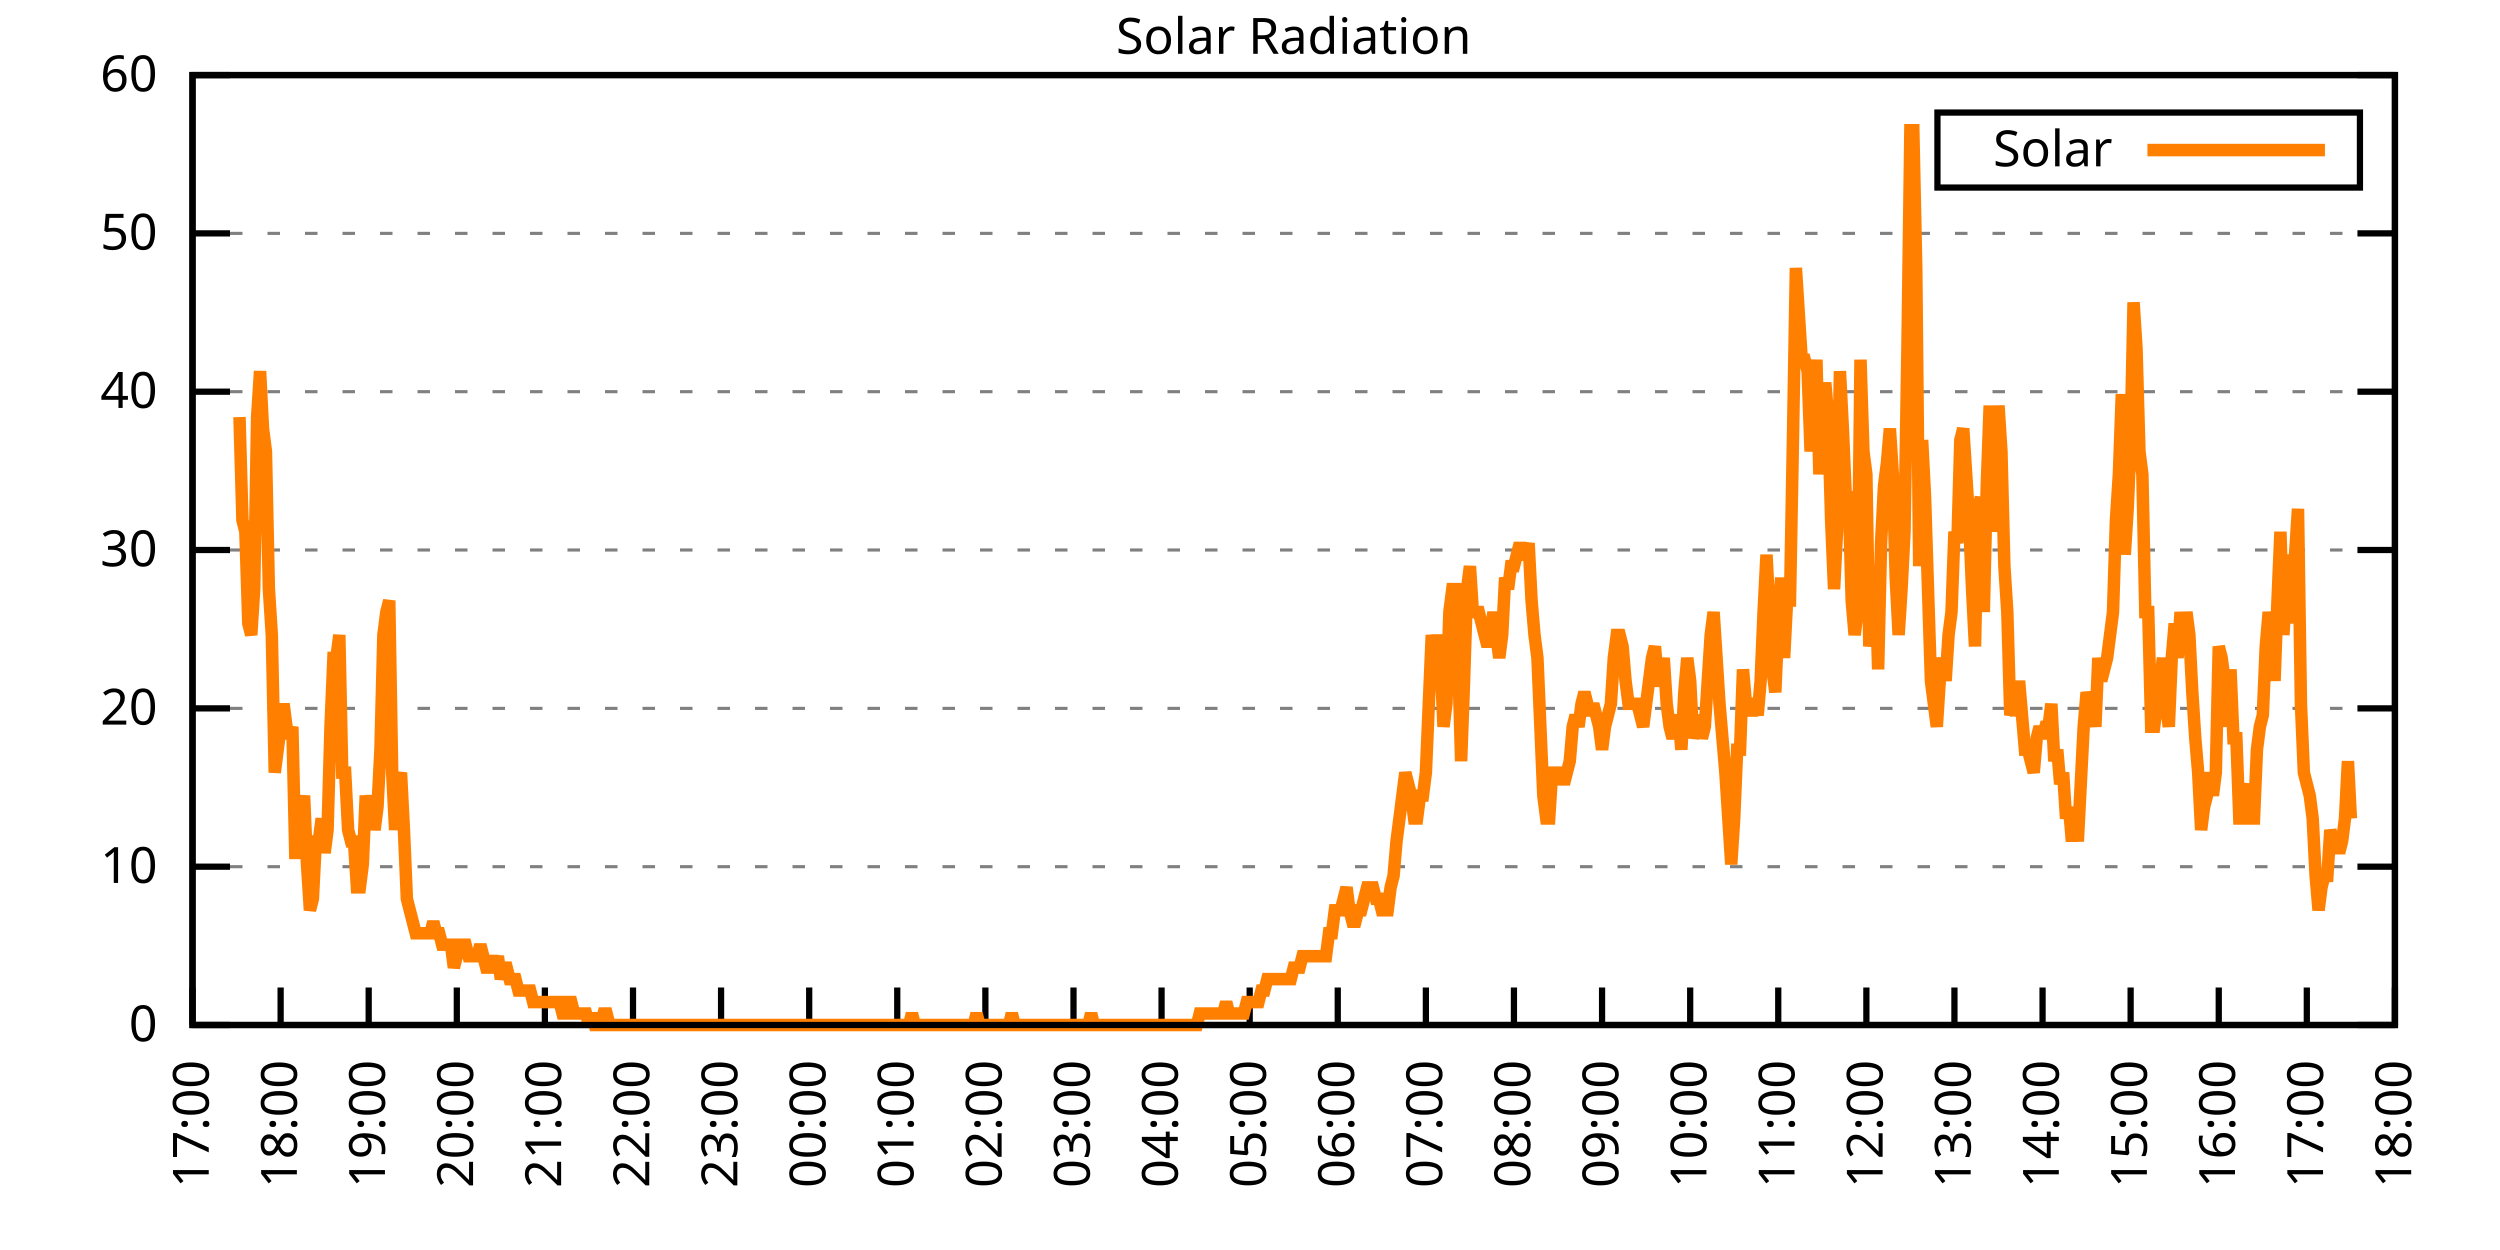
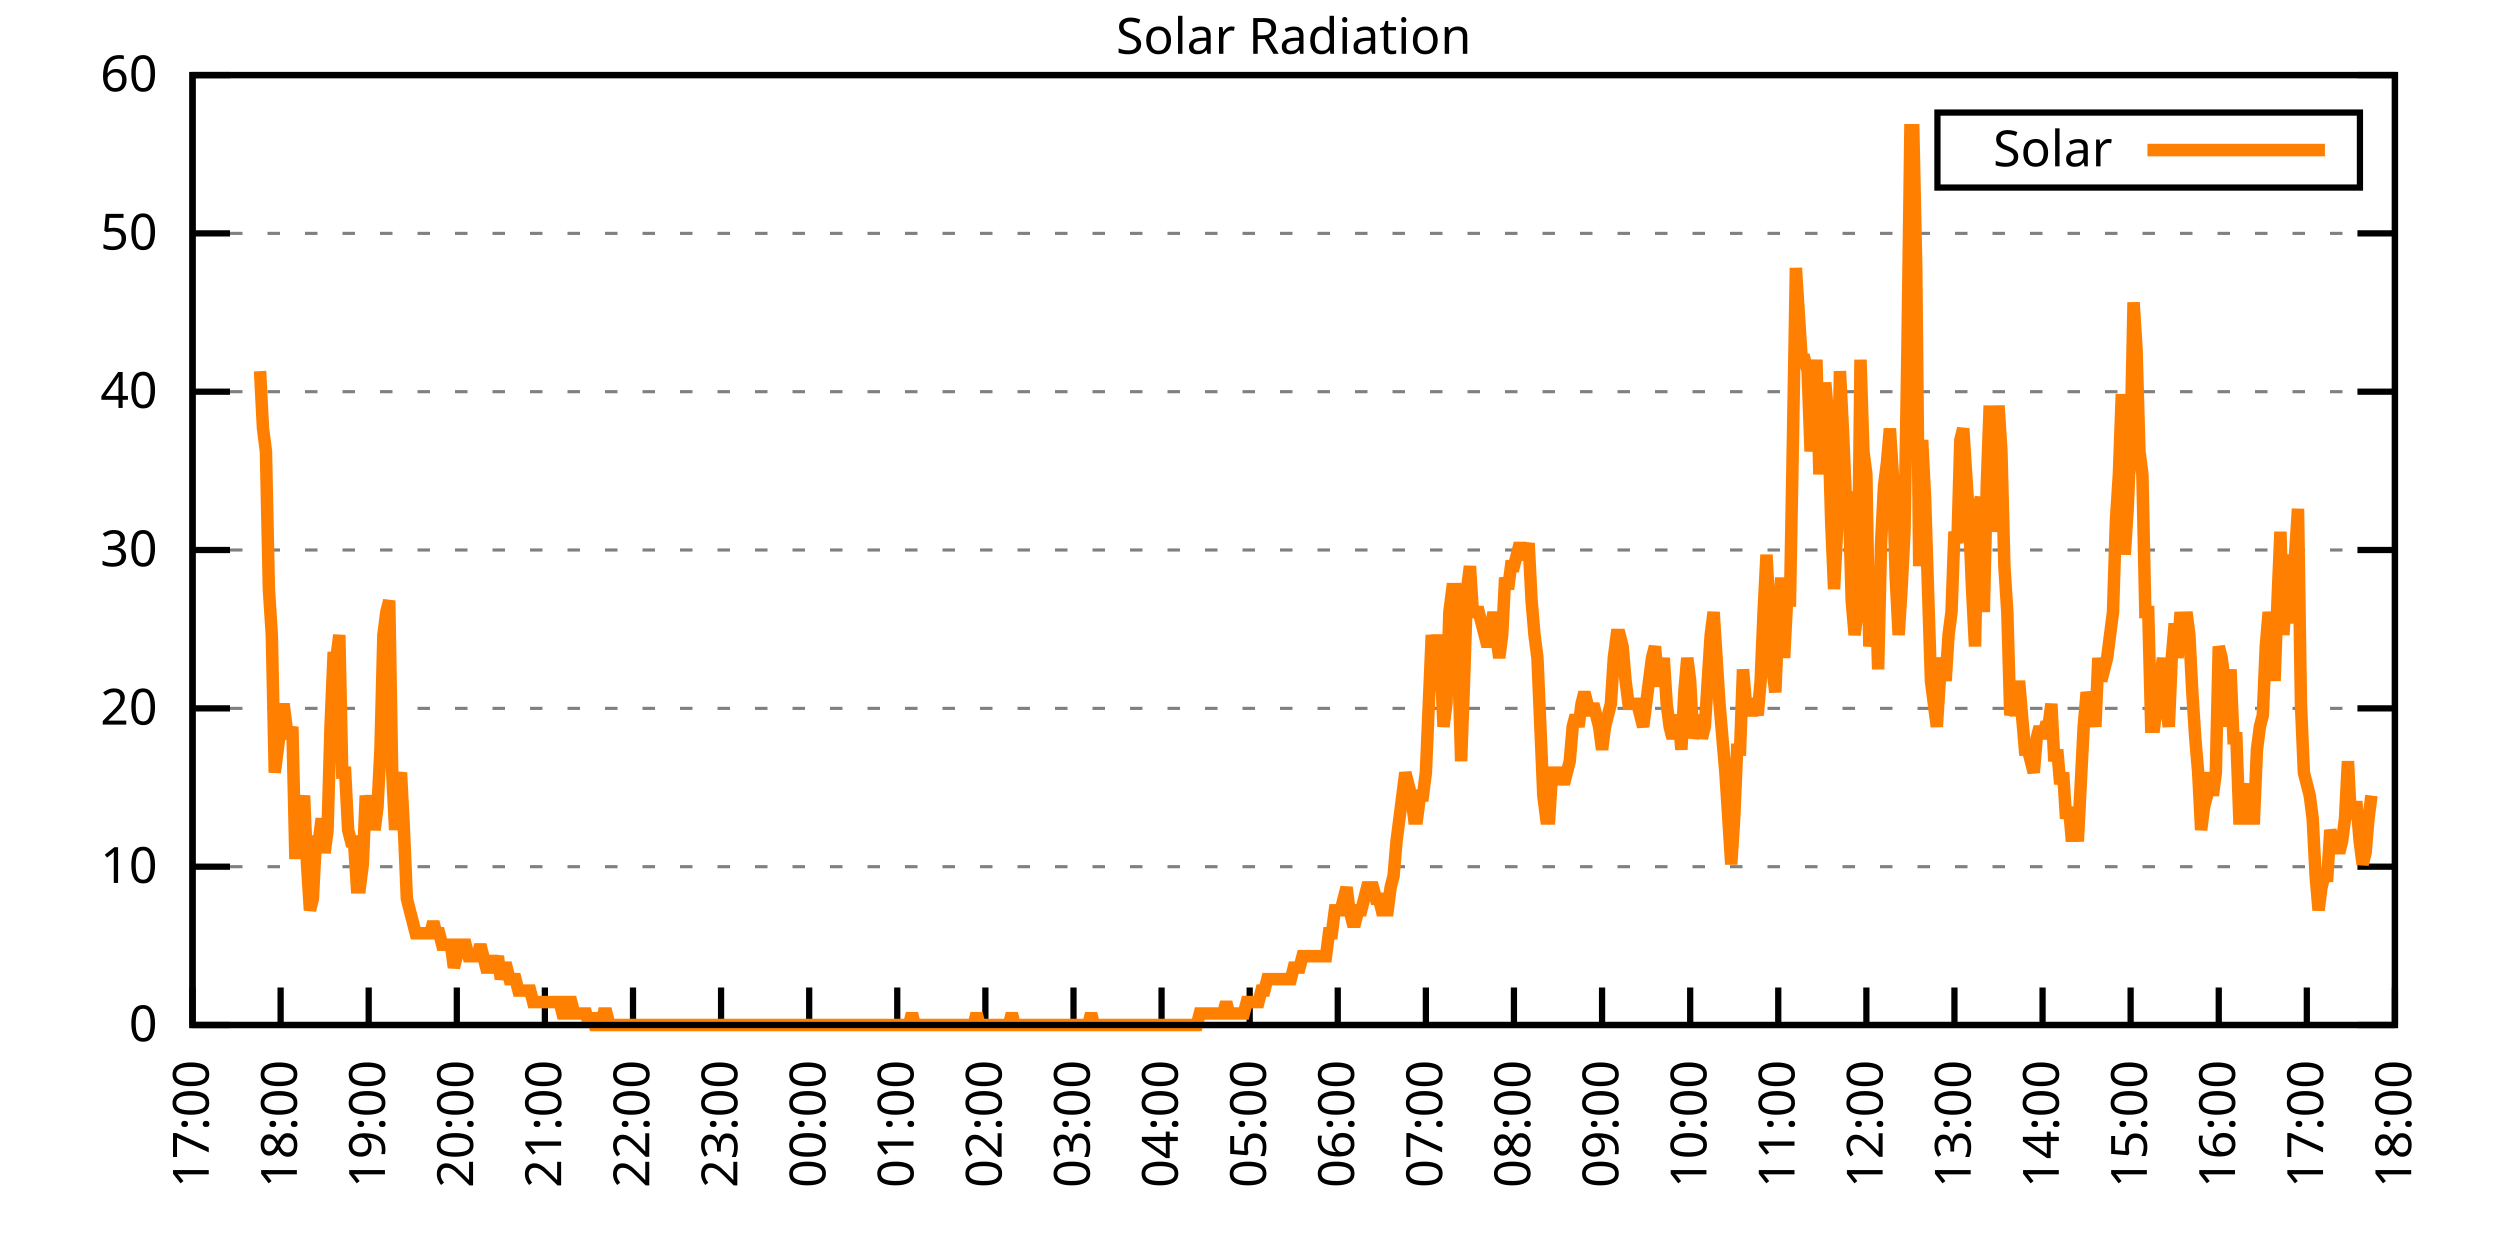
<svg xmlns="http://www.w3.org/2000/svg" xmlns:xlink="http://www.w3.org/1999/xlink" width="400" height="200" viewBox="0 0 400 200">
  <g id="gnuplot_canvas">
    <rect x="0" y="0" width="400" height="200" fill="none" />
    <defs>
      <circle id="gpDot" r="0.5" stroke-width="0.5" stroke="currentColor" />
      <path id="gpPt0" stroke-width="0.333" stroke="currentColor" d="M-1,0 h2 M0,-1 v2" />
      <path id="gpPt1" stroke-width="0.333" stroke="currentColor" d="M-1,-1 L1,1 M1,-1 L-1,1" />
      <path id="gpPt2" stroke-width="0.333" stroke="currentColor" d="M-1,0 L1,0 M0,-1 L0,1 M-1,-1 L1,1 M-1,1 L1,-1" />
      <rect id="gpPt3" stroke-width="0.333" stroke="currentColor" x="-1" y="-1" width="2" height="2" />
      <rect id="gpPt4" stroke-width="0.333" stroke="currentColor" fill="currentColor" x="-1" y="-1" width="2" height="2" />
      <circle id="gpPt5" stroke-width="0.333" stroke="currentColor" cx="0" cy="0" r="1" />
      <use xlink:href="#gpPt5" id="gpPt6" fill="currentColor" stroke="none" />
      <path id="gpPt7" stroke-width="0.333" stroke="currentColor" d="M0,-1.33 L-1.33,0.67 L1.33,0.67 z" />
      <use xlink:href="#gpPt7" id="gpPt8" fill="currentColor" stroke="none" />
      <use xlink:href="#gpPt7" id="gpPt9" stroke="currentColor" transform="rotate(180)" />
      <use xlink:href="#gpPt9" id="gpPt10" fill="currentColor" stroke="none" />
      <use xlink:href="#gpPt3" id="gpPt11" stroke="currentColor" transform="rotate(45)" />
      <use xlink:href="#gpPt11" id="gpPt12" fill="currentColor" stroke="none" />
      <path id="gpPt13" stroke-width="0.333" stroke="currentColor" d="M0,1.330 L1.265,0.411 L0.782,-1.067 L-0.782,-1.076 L-1.265,0.411 z" />
      <use xlink:href="#gpPt13" id="gpPt14" fill="currentColor" stroke="none" />
      <filter id="textbox" filterUnits="objectBoundingBox" x="0" y="0" height="1" width="1">
        <feFlood flood-color="white" flood-opacity="1" result="bgnd" />
        <feComposite in="SourceGraphic" in2="bgnd" operator="atop" />
      </filter>
      <filter id="greybox" filterUnits="objectBoundingBox" x="0" y="0" height="1" width="1">
        <feFlood flood-color="lightgrey" flood-opacity="1" result="grey" />
        <feComposite in="SourceGraphic" in2="grey" operator="atop" />
      </filter>
    </defs>
    <g fill="none" color="white" stroke="currentColor" stroke-width="1.00" stroke-linecap="butt" stroke-linejoin="miter">
</g>
    <g fill="none" color="black" stroke="currentColor" stroke-width="1.00" stroke-linecap="butt" stroke-linejoin="miter">
      <g stroke="none" shape-rendering="crispEdges">
        <polygon fill="rgb(255, 255, 255)" points="30.80,164.00 383.18,164.00 383.18,12.02 30.80,12.02 " />
      </g>
    </g>
    <g fill="none" color="black" stroke="currentColor" stroke-width="1.00" stroke-linecap="butt" stroke-linejoin="miter">
</g>
    <g fill="none" color="black" stroke="black" stroke-width="0.50" stroke-linecap="butt" stroke-linejoin="miter">
</g>
    <g fill="none" color="gray" stroke="currentColor" stroke-width="0.50" stroke-linecap="butt" stroke-linejoin="miter">
      <path stroke="gray" stroke-dasharray="2,4" class="gridline" d="M30.80,164.00 L383.19,164.00  " />
    </g>
    <g fill="none" color="gray" stroke="gray" stroke-width="1.00" stroke-linecap="butt" stroke-linejoin="miter">
</g>
    <g fill="none" color="black" stroke="currentColor" stroke-width="1.00" stroke-linecap="butt" stroke-linejoin="miter">
      <path stroke="black" d="M30.80,164.00 L36.80,164.00 M383.19,164.00 L377.19,164.00  " />
      <g transform="translate(25.20,166.60)" stroke="none" fill="black" font-family="Sans" font-size="8.00" text-anchor="end">
        <text>
          <tspan font-family="Sans"> 0</tspan>
        </text>
      </g>
    </g>
    <g fill="none" color="black" stroke="currentColor" stroke-width="1.00" stroke-linecap="butt" stroke-linejoin="miter">
</g>
    <g fill="none" color="black" stroke="black" stroke-width="0.50" stroke-linecap="butt" stroke-linejoin="miter">
</g>
    <g fill="none" color="gray" stroke="currentColor" stroke-width="0.50" stroke-linecap="butt" stroke-linejoin="miter">
      <path stroke="gray" stroke-dasharray="2,4" class="gridline" d="M30.80,138.67 L383.19,138.67  " />
    </g>
    <g fill="none" color="gray" stroke="gray" stroke-width="1.00" stroke-linecap="butt" stroke-linejoin="miter">
</g>
    <g fill="none" color="black" stroke="currentColor" stroke-width="1.00" stroke-linecap="butt" stroke-linejoin="miter">
      <path stroke="black" d="M30.80,138.67 L36.80,138.67 M383.19,138.67 L377.19,138.67  " />
      <g transform="translate(25.20,141.27)" stroke="none" fill="black" font-family="Sans" font-size="8.00" text-anchor="end">
        <text>
          <tspan font-family="Sans"> 10</tspan>
        </text>
      </g>
    </g>
    <g fill="none" color="black" stroke="currentColor" stroke-width="1.00" stroke-linecap="butt" stroke-linejoin="miter">
</g>
    <g fill="none" color="black" stroke="black" stroke-width="0.50" stroke-linecap="butt" stroke-linejoin="miter">
</g>
    <g fill="none" color="gray" stroke="currentColor" stroke-width="0.50" stroke-linecap="butt" stroke-linejoin="miter">
      <path stroke="gray" stroke-dasharray="2,4" class="gridline" d="M30.80,113.34 L383.19,113.34  " />
    </g>
    <g fill="none" color="gray" stroke="gray" stroke-width="1.00" stroke-linecap="butt" stroke-linejoin="miter">
</g>
    <g fill="none" color="black" stroke="currentColor" stroke-width="1.00" stroke-linecap="butt" stroke-linejoin="miter">
      <path stroke="black" d="M30.80,113.34 L36.80,113.34 M383.19,113.34 L377.19,113.34  " />
      <g transform="translate(25.20,115.94)" stroke="none" fill="black" font-family="Sans" font-size="8.00" text-anchor="end">
        <text>
          <tspan font-family="Sans"> 20</tspan>
        </text>
      </g>
    </g>
    <g fill="none" color="black" stroke="currentColor" stroke-width="1.00" stroke-linecap="butt" stroke-linejoin="miter">
</g>
    <g fill="none" color="black" stroke="black" stroke-width="0.50" stroke-linecap="butt" stroke-linejoin="miter">
</g>
    <g fill="none" color="gray" stroke="currentColor" stroke-width="0.50" stroke-linecap="butt" stroke-linejoin="miter">
      <path stroke="gray" stroke-dasharray="2,4" class="gridline" d="M30.80,88.00 L383.19,88.00  " />
    </g>
    <g fill="none" color="gray" stroke="gray" stroke-width="1.00" stroke-linecap="butt" stroke-linejoin="miter">
</g>
    <g fill="none" color="black" stroke="currentColor" stroke-width="1.00" stroke-linecap="butt" stroke-linejoin="miter">
      <path stroke="black" d="M30.80,88.00 L36.80,88.00 M383.19,88.00 L377.19,88.00  " />
      <g transform="translate(25.20,90.60)" stroke="none" fill="black" font-family="Sans" font-size="8.00" text-anchor="end">
        <text>
          <tspan font-family="Sans"> 30</tspan>
        </text>
      </g>
    </g>
    <g fill="none" color="black" stroke="currentColor" stroke-width="1.00" stroke-linecap="butt" stroke-linejoin="miter">
</g>
    <g fill="none" color="black" stroke="black" stroke-width="0.50" stroke-linecap="butt" stroke-linejoin="miter">
</g>
    <g fill="none" color="gray" stroke="currentColor" stroke-width="0.50" stroke-linecap="butt" stroke-linejoin="miter">
      <path stroke="gray" stroke-dasharray="2,4" class="gridline" d="M30.80,62.67 L383.19,62.67  " />
    </g>
    <g fill="none" color="gray" stroke="gray" stroke-width="1.00" stroke-linecap="butt" stroke-linejoin="miter">
</g>
    <g fill="none" color="black" stroke="currentColor" stroke-width="1.00" stroke-linecap="butt" stroke-linejoin="miter">
      <path stroke="black" d="M30.80,62.67 L36.80,62.67 M383.19,62.67 L377.19,62.67  " />
      <g transform="translate(25.20,65.27)" stroke="none" fill="black" font-family="Sans" font-size="8.00" text-anchor="end">
        <text>
          <tspan font-family="Sans"> 40</tspan>
        </text>
      </g>
    </g>
    <g fill="none" color="black" stroke="currentColor" stroke-width="1.00" stroke-linecap="butt" stroke-linejoin="miter">
</g>
    <g fill="none" color="black" stroke="black" stroke-width="0.50" stroke-linecap="butt" stroke-linejoin="miter">
</g>
    <g fill="none" color="gray" stroke="currentColor" stroke-width="0.50" stroke-linecap="butt" stroke-linejoin="miter">
      <path stroke="gray" stroke-dasharray="2,4" class="gridline" d="M30.80,37.34 L383.19,37.34  " />
    </g>
    <g fill="none" color="gray" stroke="gray" stroke-width="1.00" stroke-linecap="butt" stroke-linejoin="miter">
</g>
    <g fill="none" color="black" stroke="currentColor" stroke-width="1.00" stroke-linecap="butt" stroke-linejoin="miter">
      <path stroke="black" d="M30.80,37.34 L36.80,37.34 M383.19,37.34 L377.19,37.34  " />
      <g transform="translate(25.20,39.94)" stroke="none" fill="black" font-family="Sans" font-size="8.00" text-anchor="end">
        <text>
          <tspan font-family="Sans"> 50</tspan>
        </text>
      </g>
    </g>
    <g fill="none" color="black" stroke="currentColor" stroke-width="1.00" stroke-linecap="butt" stroke-linejoin="miter">
</g>
    <g fill="none" color="black" stroke="black" stroke-width="0.50" stroke-linecap="butt" stroke-linejoin="miter">
</g>
    <g fill="none" color="gray" stroke="currentColor" stroke-width="0.50" stroke-linecap="butt" stroke-linejoin="miter">
      <path stroke="gray" stroke-dasharray="2,4" class="gridline" d="M30.80,12.01 L383.19,12.01  " />
    </g>
    <g fill="none" color="gray" stroke="gray" stroke-width="1.00" stroke-linecap="butt" stroke-linejoin="miter">
</g>
    <g fill="none" color="black" stroke="currentColor" stroke-width="1.00" stroke-linecap="butt" stroke-linejoin="miter">
      <path stroke="black" d="M30.80,12.01 L36.80,12.01 M383.19,12.01 L377.19,12.01  " />
      <g transform="translate(25.20,14.61)" stroke="none" fill="black" font-family="Sans" font-size="8.00" text-anchor="end">
        <text>
          <tspan font-family="Sans"> 60</tspan>
        </text>
      </g>
    </g>
    <g fill="none" color="black" stroke="currentColor" stroke-width="1.00" stroke-linecap="butt" stroke-linejoin="miter">
      <path stroke="black" d="M30.80,164.00 L30.80,158.00  " />
      <g transform="translate(33.40,169.60) rotate(270.00)" stroke="none" fill="black" font-family="Sans" font-size="8.00" text-anchor="end">
        <text>
          <tspan font-family="Sans">17:00</tspan>
        </text>
      </g>
    </g>
    <g fill="none" color="black" stroke="currentColor" stroke-width="1.00" stroke-linecap="butt" stroke-linejoin="miter">
      <path stroke="black" d="M44.90,164.00 L44.90,158.00  " />
      <g transform="translate(47.50,169.60) rotate(270.00)" stroke="none" fill="black" font-family="Sans" font-size="8.00" text-anchor="end">
        <text>
          <tspan font-family="Sans">18:00</tspan>
        </text>
      </g>
    </g>
    <g fill="none" color="black" stroke="currentColor" stroke-width="1.00" stroke-linecap="butt" stroke-linejoin="miter">
      <path stroke="black" d="M58.99,164.00 L58.99,158.00  " />
      <g transform="translate(61.59,169.60) rotate(270.00)" stroke="none" fill="black" font-family="Sans" font-size="8.00" text-anchor="end">
        <text>
          <tspan font-family="Sans">19:00</tspan>
        </text>
      </g>
    </g>
    <g fill="none" color="black" stroke="currentColor" stroke-width="1.00" stroke-linecap="butt" stroke-linejoin="miter">
      <path stroke="black" d="M73.09,164.00 L73.09,158.00  " />
      <g transform="translate(75.69,169.60) rotate(270.00)" stroke="none" fill="black" font-family="Sans" font-size="8.00" text-anchor="end">
        <text>
          <tspan font-family="Sans">20:00</tspan>
        </text>
      </g>
    </g>
    <g fill="none" color="black" stroke="currentColor" stroke-width="1.00" stroke-linecap="butt" stroke-linejoin="miter">
      <path stroke="black" d="M87.18,164.00 L87.18,158.00  " />
      <g transform="translate(89.78,169.60) rotate(270.00)" stroke="none" fill="black" font-family="Sans" font-size="8.00" text-anchor="end">
        <text>
          <tspan font-family="Sans">21:00</tspan>
        </text>
      </g>
    </g>
    <g fill="none" color="black" stroke="currentColor" stroke-width="1.00" stroke-linecap="butt" stroke-linejoin="miter">
      <path stroke="black" d="M101.28,164.00 L101.28,158.00  " />
      <g transform="translate(103.88,169.60) rotate(270.00)" stroke="none" fill="black" font-family="Sans" font-size="8.00" text-anchor="end">
        <text>
          <tspan font-family="Sans">22:00</tspan>
        </text>
      </g>
    </g>
    <g fill="none" color="black" stroke="currentColor" stroke-width="1.00" stroke-linecap="butt" stroke-linejoin="miter">
      <path stroke="black" d="M115.37,164.00 L115.37,158.00  " />
      <g transform="translate(117.97,169.60) rotate(270.00)" stroke="none" fill="black" font-family="Sans" font-size="8.00" text-anchor="end">
        <text>
          <tspan font-family="Sans">23:00</tspan>
        </text>
      </g>
    </g>
    <g fill="none" color="black" stroke="currentColor" stroke-width="1.00" stroke-linecap="butt" stroke-linejoin="miter">
      <path stroke="black" d="M129.47,164.00 L129.47,158.00  " />
      <g transform="translate(132.07,169.60) rotate(270.00)" stroke="none" fill="black" font-family="Sans" font-size="8.00" text-anchor="end">
        <text>
          <tspan font-family="Sans">00:00</tspan>
        </text>
      </g>
    </g>
    <g fill="none" color="black" stroke="currentColor" stroke-width="1.00" stroke-linecap="butt" stroke-linejoin="miter">
      <path stroke="black" d="M143.56,164.00 L143.56,158.00  " />
      <g transform="translate(146.16,169.60) rotate(270.00)" stroke="none" fill="black" font-family="Sans" font-size="8.00" text-anchor="end">
        <text>
          <tspan font-family="Sans">01:00</tspan>
        </text>
      </g>
    </g>
    <g fill="none" color="black" stroke="currentColor" stroke-width="1.00" stroke-linecap="butt" stroke-linejoin="miter">
      <path stroke="black" d="M157.66,164.00 L157.66,158.00  " />
      <g transform="translate(160.26,169.60) rotate(270.00)" stroke="none" fill="black" font-family="Sans" font-size="8.00" text-anchor="end">
        <text>
          <tspan font-family="Sans">02:00</tspan>
        </text>
      </g>
    </g>
    <g fill="none" color="black" stroke="currentColor" stroke-width="1.00" stroke-linecap="butt" stroke-linejoin="miter">
      <path stroke="black" d="M171.76,164.00 L171.76,158.00  " />
      <g transform="translate(174.36,169.60) rotate(270.00)" stroke="none" fill="black" font-family="Sans" font-size="8.00" text-anchor="end">
        <text>
          <tspan font-family="Sans">03:00</tspan>
        </text>
      </g>
    </g>
    <g fill="none" color="black" stroke="currentColor" stroke-width="1.00" stroke-linecap="butt" stroke-linejoin="miter">
      <path stroke="black" d="M185.85,164.00 L185.85,158.00  " />
      <g transform="translate(188.45,169.60) rotate(270.00)" stroke="none" fill="black" font-family="Sans" font-size="8.00" text-anchor="end">
        <text>
          <tspan font-family="Sans">04:00</tspan>
        </text>
      </g>
    </g>
    <g fill="none" color="black" stroke="currentColor" stroke-width="1.00" stroke-linecap="butt" stroke-linejoin="miter">
      <path stroke="black" d="M199.95,164.00 L199.95,158.00  " />
      <g transform="translate(202.55,169.60) rotate(270.00)" stroke="none" fill="black" font-family="Sans" font-size="8.00" text-anchor="end">
        <text>
          <tspan font-family="Sans">05:00</tspan>
        </text>
      </g>
    </g>
    <g fill="none" color="black" stroke="currentColor" stroke-width="1.00" stroke-linecap="butt" stroke-linejoin="miter">
      <path stroke="black" d="M214.04,164.00 L214.04,158.00  " />
      <g transform="translate(216.64,169.60) rotate(270.00)" stroke="none" fill="black" font-family="Sans" font-size="8.00" text-anchor="end">
        <text>
          <tspan font-family="Sans">06:00</tspan>
        </text>
      </g>
    </g>
    <g fill="none" color="black" stroke="currentColor" stroke-width="1.00" stroke-linecap="butt" stroke-linejoin="miter">
      <path stroke="black" d="M228.14,164.00 L228.14,158.00  " />
      <g transform="translate(230.74,169.60) rotate(270.00)" stroke="none" fill="black" font-family="Sans" font-size="8.00" text-anchor="end">
        <text>
          <tspan font-family="Sans">07:00</tspan>
        </text>
      </g>
    </g>
    <g fill="none" color="black" stroke="currentColor" stroke-width="1.00" stroke-linecap="butt" stroke-linejoin="miter">
      <path stroke="black" d="M242.23,164.00 L242.23,158.00  " />
      <g transform="translate(244.83,169.60) rotate(270.00)" stroke="none" fill="black" font-family="Sans" font-size="8.00" text-anchor="end">
        <text>
          <tspan font-family="Sans">08:00</tspan>
        </text>
      </g>
    </g>
    <g fill="none" color="black" stroke="currentColor" stroke-width="1.00" stroke-linecap="butt" stroke-linejoin="miter">
      <path stroke="black" d="M256.33,164.00 L256.33,158.00  " />
      <g transform="translate(258.93,169.60) rotate(270.00)" stroke="none" fill="black" font-family="Sans" font-size="8.00" text-anchor="end">
        <text>
          <tspan font-family="Sans">09:00</tspan>
        </text>
      </g>
    </g>
    <g fill="none" color="black" stroke="currentColor" stroke-width="1.00" stroke-linecap="butt" stroke-linejoin="miter">
      <path stroke="black" d="M270.43,164.00 L270.43,158.00  " />
      <g transform="translate(273.03,169.60) rotate(270.00)" stroke="none" fill="black" font-family="Sans" font-size="8.00" text-anchor="end">
        <text>
          <tspan font-family="Sans">10:00</tspan>
        </text>
      </g>
    </g>
    <g fill="none" color="black" stroke="currentColor" stroke-width="1.00" stroke-linecap="butt" stroke-linejoin="miter">
      <path stroke="black" d="M284.52,164.00 L284.52,158.00  " />
      <g transform="translate(287.12,169.60) rotate(270.00)" stroke="none" fill="black" font-family="Sans" font-size="8.00" text-anchor="end">
        <text>
          <tspan font-family="Sans">11:00</tspan>
        </text>
      </g>
    </g>
    <g fill="none" color="black" stroke="currentColor" stroke-width="1.00" stroke-linecap="butt" stroke-linejoin="miter">
      <path stroke="black" d="M298.62,164.00 L298.62,158.00  " />
      <g transform="translate(301.22,169.60) rotate(270.00)" stroke="none" fill="black" font-family="Sans" font-size="8.00" text-anchor="end">
        <text>
          <tspan font-family="Sans">12:00</tspan>
        </text>
      </g>
    </g>
    <g fill="none" color="black" stroke="currentColor" stroke-width="1.00" stroke-linecap="butt" stroke-linejoin="miter">
      <path stroke="black" d="M312.71,164.00 L312.71,158.00  " />
      <g transform="translate(315.31,169.60) rotate(270.00)" stroke="none" fill="black" font-family="Sans" font-size="8.00" text-anchor="end">
        <text>
          <tspan font-family="Sans">13:00</tspan>
        </text>
      </g>
    </g>
    <g fill="none" color="black" stroke="currentColor" stroke-width="1.00" stroke-linecap="butt" stroke-linejoin="miter">
      <path stroke="black" d="M326.81,164.00 L326.81,158.00  " />
      <g transform="translate(329.41,169.60) rotate(270.00)" stroke="none" fill="black" font-family="Sans" font-size="8.00" text-anchor="end">
        <text>
          <tspan font-family="Sans">14:00</tspan>
        </text>
      </g>
    </g>
    <g fill="none" color="black" stroke="currentColor" stroke-width="1.00" stroke-linecap="butt" stroke-linejoin="miter">
      <path stroke="black" d="M340.90,164.00 L340.90,158.00  " />
      <g transform="translate(343.50,169.60) rotate(270.00)" stroke="none" fill="black" font-family="Sans" font-size="8.00" text-anchor="end">
        <text>
          <tspan font-family="Sans">15:00</tspan>
        </text>
      </g>
    </g>
    <g fill="none" color="black" stroke="currentColor" stroke-width="1.00" stroke-linecap="butt" stroke-linejoin="miter">
      <path stroke="black" d="M355.00,164.00 L355.00,158.00  " />
      <g transform="translate(357.60,169.60) rotate(270.00)" stroke="none" fill="black" font-family="Sans" font-size="8.00" text-anchor="end">
        <text>
          <tspan font-family="Sans">16:00</tspan>
        </text>
      </g>
    </g>
    <g fill="none" color="black" stroke="currentColor" stroke-width="1.00" stroke-linecap="butt" stroke-linejoin="miter">
      <path stroke="black" d="M369.09,164.00 L369.09,158.00  " />
      <g transform="translate(371.69,169.60) rotate(270.00)" stroke="none" fill="black" font-family="Sans" font-size="8.00" text-anchor="end">
        <text>
          <tspan font-family="Sans">17:00</tspan>
        </text>
      </g>
    </g>
    <g fill="none" color="black" stroke="currentColor" stroke-width="1.00" stroke-linecap="butt" stroke-linejoin="miter">
      <path stroke="black" d="M383.19,164.00 L383.19,158.00  " />
      <g transform="translate(385.79,169.60) rotate(270.00)" stroke="none" fill="black" font-family="Sans" font-size="8.00" text-anchor="end">
        <text>
          <tspan font-family="Sans">18:00</tspan>
        </text>
      </g>
    </g>
    <g fill="none" color="black" stroke="currentColor" stroke-width="1.00" stroke-linecap="butt" stroke-linejoin="miter">
</g>
    <g fill="none" color="black" stroke="currentColor" stroke-width="1.00" stroke-linecap="butt" stroke-linejoin="miter">
      <path stroke="black" d="M30.80,12.01 L30.80,164.00 L383.19,164.00 L383.19,12.01 L30.80,12.01 Z  " />
    </g>
    <g fill="none" color="black" stroke="currentColor" stroke-width="1.00" stroke-linecap="butt" stroke-linejoin="miter">
</g>
    <g fill="none" color="black" stroke="currentColor" stroke-width="1.00" stroke-linecap="butt" stroke-linejoin="miter">
      <path stroke="black" d="M309.99,30.01 L309.99,18.01 L377.59,18.01 L377.59,30.01 L309.99,30.01 Z  " />
    </g>
    <g id="Solar_Radiation_plot_1">
      <g fill="none" color="white" stroke="black" stroke-width="2.00" stroke-linecap="butt" stroke-linejoin="miter">
</g>
      <g fill="none" color="black" stroke="currentColor" stroke-width="2.00" stroke-linecap="butt" stroke-linejoin="miter">
        <g transform="translate(337.99,26.61)" stroke="none" fill="black" font-family="Sans" font-size="8.00" text-anchor="end">
          <text>
            <tspan font-family="Sans">Solar</tspan>
          </text>
        </g>
      </g>
      <g fill="none" color="black" stroke="currentColor" stroke-width="2.00" stroke-linecap="butt" stroke-linejoin="miter">
-         <path stroke="rgb(255, 127,   0)" d="M343.59,24.01 L371.99,24.01 M38.32,66.73 L38.79,83.24 L39.26,85.08 L39.73,99.76 L40.20,101.60 L40.67,94.26   L41.14,66.73 L41.61,59.38 L42.08,68.56 L42.55,72.23 L43.02,94.26 L43.49,101.60 L43.96,123.62 L44.43,119.95   L44.90,116.28 L45.37,112.61 L45.84,116.28 L46.31,118.12 L46.78,116.28 L47.24,136.47 L47.71,136.47 L48.18,130.96   L48.65,127.29 L49.12,138.30 L49.59,145.65 L50.06,143.81 L50.53,134.63 L51.00,134.63 L51.47,130.96 L51.94,136.47   L52.41,132.80 L52.88,116.28 L53.35,105.27 L53.82,105.27 L54.29,101.60 L54.76,123.62 L55.23,123.62 L55.70,132.80   L56.17,134.63 L56.64,134.63 L57.11,141.98 L57.58,141.98 L58.05,138.30 L58.52,127.29 L58.99,130.96 L59.46,127.29   L59.93,132.80 L60.40,129.13 L60.87,119.95 L61.34,101.60 L61.81,97.93 L62.28,96.09 L62.75,123.62 L63.22,132.80   L63.69,125.46 L64.16,123.62 L64.63,132.80 L65.10,143.81 L65.57,145.65 L66.04,147.48 L66.51,149.32 L66.98,149.32   L67.45,149.32 L67.92,149.32 L68.39,149.32 L68.86,149.32 L69.33,147.48 L69.80,149.32 L70.27,149.32 L70.74,151.15   L71.21,151.15 L71.68,151.15 L72.15,151.15 L72.62,154.82 L73.09,152.99 L73.56,151.15 L74.03,151.15 L74.50,151.15   L74.97,152.99 L75.44,152.99 L75.91,152.99 L76.38,152.99 L76.85,151.15 L77.32,152.99 L77.79,154.82 L78.26,154.82   L78.73,152.99 L79.19,154.82 L79.66,152.99 L80.13,156.66 L80.60,154.82 L81.07,154.82 L81.54,156.66 L82.01,156.66   L82.48,156.66 L82.95,158.49 L83.42,158.49 L83.89,158.49 L84.36,158.49 L84.83,158.49 L85.30,160.33 L85.77,160.33   L86.24,160.33 L86.71,160.33 L87.18,160.33 L87.65,160.33 L88.12,160.33 L88.59,160.33 L89.06,160.33 L89.53,160.33   L90.00,162.16 L90.47,162.16 L90.94,160.33 L91.41,160.33 L91.88,162.16 L92.35,162.16 L92.82,162.16 L93.29,162.16   L93.76,162.16 L94.23,164.00 L94.70,162.16 L95.17,164.00 L95.64,164.00 L96.11,164.00 L96.58,162.16 L97.05,162.16   L97.52,164.00 L97.99,164.00 L98.46,164.00 L98.93,164.00 L99.40,164.00 L99.87,164.00 L100.34,164.00 L100.81,164.00   L101.28,164.00 L101.75,164.00 L102.22,164.00 L102.69,164.00 L103.16,164.00 L103.63,164.00 L104.10,164.00 L104.57,164.00   L105.04,164.00 L105.51,164.00 L105.98,164.00 L106.45,164.00 L106.92,164.00 L107.39,164.00 L107.86,164.00 L108.33,164.00   L108.80,164.00 L109.27,164.00 L109.74,164.00 L110.21,164.00 L110.68,164.00 L111.14,164.00 L111.61,164.00 L112.08,164.00   L112.55,164.00 L113.02,164.00 L113.49,164.00 L113.96,164.00 L114.43,164.00 L114.90,164.00 L115.37,164.00 L115.84,164.00   L116.31,164.00 L116.78,164.00 L117.25,164.00 L117.72,164.00 L118.19,164.00 L118.66,164.00 L119.13,164.00 L119.60,164.00   L120.07,164.00 L120.54,164.00 L121.01,164.00 L121.48,164.00 L121.95,164.00 L122.42,164.00 L122.89,164.00 L123.36,164.00   L123.83,164.00 L124.30,164.00 L124.77,164.00 L125.24,164.00 L125.71,164.00 L126.18,164.00 L126.65,164.00 L127.12,164.00   L127.59,164.00 L128.06,164.00 L128.53,164.00 L129.00,164.00 L129.47,164.00 L129.94,164.00 L130.41,164.00 L130.88,164.00   L131.35,164.00 L131.82,164.00 L132.29,164.00 L132.76,164.00 L133.23,164.00 L133.70,164.00 L134.17,164.00 L134.64,164.00   L135.11,164.00 L135.58,164.00 L136.05,164.00 L136.52,164.00 L136.99,164.00 L137.46,164.00 L137.93,164.00 L138.40,164.00   L138.87,164.00 L139.34,164.00 L139.81,164.00 L140.28,164.00 L140.75,164.00 L141.22,164.00 L141.69,164.00 L142.16,164.00   L142.63,164.00 L143.09,164.00 L143.56,164.00 L144.03,164.00 L144.50,164.00 L144.97,164.00 L145.44,164.00 L145.91,162.16   L146.38,164.00 L146.85,164.00 L147.32,164.00 L147.79,164.00 L148.26,164.00 L148.73,164.00 L149.20,164.00 L149.67,164.00   L150.14,164.00 L150.61,164.00 L151.08,164.00 L151.55,164.00 L152.02,164.00 L152.49,164.00 L152.96,164.00 L153.43,164.00   L153.90,164.00 L154.37,164.00 L154.84,164.00 L155.31,164.00 L155.78,164.00 L156.25,162.16 L156.72,164.00 L157.19,164.00   L157.66,164.00 L158.13,164.00 L158.60,164.00 L159.07,164.00 L159.54,164.00 L160.01,164.00 L160.48,164.00 L160.95,164.00   L161.42,164.00 L161.89,162.16 L162.36,164.00 L162.83,164.00 L163.30,164.00 L163.77,164.00 L164.24,164.00 L164.71,164.00   L165.18,164.00 L165.65,164.00 L166.12,164.00 L166.59,164.00 L167.06,164.00 L167.53,164.00 L168.00,164.00 L168.47,164.00   L168.94,164.00 L169.41,164.00 L169.88,164.00 L170.35,164.00 L170.82,164.00 L171.29,164.00 L171.76,164.00 L172.23,164.00   L172.70,164.00 L173.17,164.00 L173.64,164.00 L174.11,164.00 L174.58,162.16 L175.04,164.00 L175.51,164.00 L175.98,164.00   L176.45,164.00 L176.92,164.00 L177.39,164.00 L177.86,164.00 L178.33,164.00 L178.80,164.00 L179.27,164.00 L179.74,164.00   L180.21,164.00 L180.68,164.00 L181.15,164.00 L181.62,164.00 L182.09,164.00 L182.56,164.00 L183.03,164.00 L183.50,164.00   L183.97,164.00 L184.44,164.00 L184.91,164.00 L185.38,164.00 L185.85,164.00 L186.32,164.00 L186.79,164.00 L187.26,164.00   L187.73,164.00 L188.20,164.00 L188.67,164.00 L189.14,164.00 L189.61,164.00 L190.08,164.00 L190.55,164.00 L191.02,164.00   L191.49,164.00 L191.96,162.16 L192.43,162.16 L192.90,162.16 L193.37,162.16 L193.84,162.16 L194.31,162.16 L194.78,162.16   L195.25,162.16 L195.72,162.16 L196.19,160.33 L196.66,162.16 L197.13,162.16 L197.60,162.16 L198.07,162.16 L198.54,162.16   L199.01,162.16 L199.48,160.33 L199.95,160.33 L200.42,160.33 L200.89,160.33 L201.36,160.33 L201.83,158.49 L202.30,158.49   L202.77,156.66 L203.24,156.66 L203.71,156.66 L204.18,156.66 L204.65,156.66 L205.12,156.66 L205.59,156.66 L206.06,156.66   L206.53,156.66 L207.00,154.82 L207.46,154.82 L207.93,154.82 L208.40,152.99 L208.87,152.99 L209.34,152.99 L209.81,152.99   L210.28,152.99 L210.75,152.99 L211.22,152.99 L211.69,152.99 L212.16,152.99 L212.63,149.32 L213.10,149.32 L213.57,145.65   L214.04,145.65 L214.51,145.65 L214.98,143.81 L215.45,141.98 L215.92,145.65 L216.39,147.48 L216.86,147.48 L217.33,145.65   L217.80,145.65 L218.27,143.81 L218.74,141.98 L219.21,141.98 L219.68,141.98 L220.15,143.81 L220.62,143.81 L221.09,145.65   L221.56,145.65 L222.03,145.65 L222.50,141.98 L222.97,140.14 L223.44,134.63 L223.91,130.96 L224.38,127.29 L224.85,123.62   L225.32,125.46 L225.79,127.29 L226.26,130.96 L226.73,130.96 L227.20,127.29 L227.67,127.29 L228.14,123.62 L228.61,112.61   L229.08,101.60 L229.55,105.27 L230.02,101.60 L230.49,105.27 L230.96,116.28 L231.43,112.61 L231.90,97.93 L232.37,94.26   L232.84,94.26 L233.31,105.27 L233.78,121.79 L234.25,108.94 L234.72,94.26 L235.19,90.59 L235.66,97.93 L236.13,97.93   L236.60,97.93 L237.07,99.76 L237.54,101.60 L238.01,103.43 L238.48,101.60 L238.95,97.93 L239.41,101.60 L239.88,105.27   L240.35,101.60 L240.82,92.42 L241.29,94.26 L241.76,90.59 L242.23,90.59 L242.70,88.75 L243.17,86.91 L243.64,88.75   L244.11,88.75 L244.58,86.91 L245.05,96.09 L245.52,101.60 L245.99,105.27 L246.46,116.28 L246.93,127.29 L247.40,130.96   L247.87,130.96 L248.34,123.62 L248.81,123.62 L249.28,123.62 L249.75,123.62 L250.22,125.46 L250.69,123.62 L251.16,121.79   L251.63,116.28 L252.10,114.44 L252.57,116.28 L253.04,112.61 L253.51,110.77 L253.98,112.61 L254.45,114.44 L254.92,112.61   L255.39,114.44 L255.86,116.28 L256.33,119.95 L256.80,116.28 L257.27,114.44 L257.74,112.61 L258.21,105.27 L258.68,101.60   L259.15,101.60 L259.62,103.43 L260.09,108.94 L260.56,112.61 L261.03,112.61 L261.50,112.61 L261.97,112.61 L262.44,114.44   L262.91,116.28 L263.38,112.61 L263.85,108.94 L264.32,105.27 L264.79,103.43 L265.26,108.94 L265.73,108.94 L266.20,105.27   L266.67,112.61 L267.14,116.28 L267.61,118.12 L268.08,116.28 L268.55,114.44 L269.02,119.95 L269.49,110.77 L269.96,105.27   L270.43,108.94 L270.90,118.12 L271.36,116.28 L271.83,114.44 L272.30,118.12 L272.77,116.28 L273.24,108.94 L273.71,101.60   L274.18,97.93 L274.65,105.27 L275.12,112.61 L275.59,118.12 L276.06,123.62 L276.53,130.96 L277.00,138.30 L277.47,130.96   L277.94,119.95 L278.41,119.95 L278.88,107.10 L279.35,112.61 L279.82,112.61 L280.29,114.44 L280.76,112.61 L281.23,114.44   L281.70,108.94 L282.17,97.93 L282.64,88.75 L283.11,97.93 L283.58,107.10 L284.05,110.77 L284.52,99.76 L284.99,92.42   L285.46,105.27 L285.93,96.09 L286.40,96.09 L286.87,70.40 L287.34,42.87 L287.81,50.21 L288.28,57.55 L288.75,57.55   L289.22,59.38 L289.69,72.23 L290.16,66.73 L290.63,57.55 L291.10,75.90 L291.57,66.73 L292.04,61.22 L292.51,66.73   L292.98,83.24 L293.45,94.26 L293.92,85.08 L294.39,59.38 L294.86,68.56 L295.33,79.57 L295.80,79.57 L296.27,96.09   L296.74,101.60 L297.21,97.93 L297.68,57.55 L298.15,72.23 L298.62,75.90 L299.09,103.43 L299.56,99.76 L300.03,90.59   L300.50,107.10 L300.97,86.91 L301.44,77.74 L301.91,74.07 L302.38,68.56 L302.85,75.90 L303.31,92.42 L303.78,101.60   L304.25,94.26 L304.72,85.08 L305.19,55.71 L305.66,20.84 L306.13,20.84 L306.60,42.87 L307.07,90.59 L307.54,70.40   L308.01,79.57 L308.48,94.26 L308.95,108.94 L309.42,112.61 L309.89,116.28 L310.36,108.94 L310.83,105.27 L311.30,108.94   L311.77,101.60 L312.24,97.93 L312.71,85.08 L313.18,86.91 L313.65,70.40 L314.12,68.56 L314.59,75.90 L315.06,83.24   L315.53,94.26 L316.00,103.43 L316.47,81.41 L316.94,79.57 L317.41,97.93 L317.88,77.74 L318.35,64.89 L318.82,85.08   L319.29,77.74 L319.76,64.89 L320.23,72.23 L320.70,90.59 L321.17,97.93 L321.64,114.44 L322.11,112.61 L322.58,114.44   L323.05,108.94 L323.52,114.44 L323.99,119.95 L324.46,119.95 L324.93,121.79 L325.40,123.62 L325.87,118.12 L326.34,116.28   L326.81,118.12 L327.28,116.28 L327.75,116.28 L328.22,112.61 L328.69,121.79 L329.16,119.95 L329.63,125.46 L330.10,123.62   L330.57,130.96 L331.04,129.13 L331.51,134.63 L331.98,129.13 L332.45,134.63 L332.92,125.46 L333.39,116.28 L333.86,110.77   L334.33,112.61 L334.80,112.61 L335.26,116.28 L335.73,105.27 L336.20,108.94 L336.67,107.10 L337.14,105.27 L337.61,101.60   L338.08,97.93 L338.55,83.24 L339.02,75.90 L339.49,63.05 L339.96,88.75 L340.43,81.41 L340.90,70.40 L341.37,48.37   L341.84,55.71 L342.31,72.23 L342.78,75.90 L343.25,97.93 L343.72,97.93 L344.19,116.28 L344.66,116.28 L345.13,112.61   L345.60,108.94 L346.07,105.27 L346.54,112.61 L347.01,116.28 L347.48,105.27 L347.95,99.76 L348.42,105.27 L348.89,97.93   L349.36,103.43 L349.83,97.93 L350.30,101.60 L350.77,110.77 L351.24,118.12 L351.71,123.62 L352.18,132.80 L352.65,129.13   L353.12,127.29 L353.59,123.62 L354.06,127.29 L354.53,123.62 L355.00,103.43 L355.47,105.27 L355.94,108.94 L356.41,116.28   L356.88,107.10 L357.35,118.12 L357.82,118.12 L358.29,130.96 L358.76,130.96 L359.23,127.29 L359.70,125.46 L360.17,130.96   L360.64,130.96 L361.11,119.95 L361.58,116.28 L362.05,114.44 L362.52,103.43 L362.99,97.93 L363.46,101.60 L363.93,108.94   L364.40,96.09 L364.87,85.08 L365.34,101.60 L365.81,94.26 L366.28,88.75 L366.75,99.76 L367.21,88.75 L367.68,81.41   L368.15,112.61 L368.62,123.62 L369.09,125.46 L369.56,127.29 L370.03,130.96 L370.50,140.14 L370.97,145.65 L371.44,141.98   L371.91,140.14 L372.38,140.14 L372.85,132.80 L373.32,134.63 L373.79,134.63 L374.26,136.47 L374.73,134.63 L375.20,130.96   L375.67,121.79 L376.14,130.96  " />
+         <path stroke="rgb(255, 127,   0)" d="M343.59,24.01 L371.99,24.01 M41.61,59.38 L42.08,68.56 L42.55,72.23 L43.02,94.26 L43.49,101.60 L43.96,123.62   L44.43,119.95 L44.90,116.28 L45.37,112.61 L45.84,116.28 L46.31,118.12 L46.78,116.28 L47.24,136.47 L47.71,136.47   L48.18,130.96 L48.65,127.29 L49.12,138.30 L49.59,145.65 L50.06,143.81 L50.53,134.63 L51.00,134.63 L51.47,130.96   L51.94,136.47 L52.41,132.80 L52.88,116.28 L53.35,105.27 L53.82,105.27 L54.29,101.60 L54.76,123.62 L55.23,123.62   L55.70,132.80 L56.17,134.63 L56.64,134.63 L57.11,141.98 L57.58,141.98 L58.05,138.30 L58.52,127.29 L58.99,130.96   L59.46,127.29 L59.93,132.80 L60.40,129.13 L60.87,119.95 L61.34,101.60 L61.81,97.93 L62.28,96.09 L62.75,123.62   L63.22,132.80 L63.69,125.46 L64.16,123.62 L64.63,132.80 L65.10,143.81 L65.57,145.65 L66.04,147.48 L66.51,149.32   L66.98,149.32 L67.45,149.32 L67.92,149.32 L68.39,149.32 L68.86,149.32 L69.33,147.48 L69.80,149.32 L70.27,149.32   L70.74,151.15 L71.21,151.15 L71.68,151.15 L72.15,151.15 L72.62,154.82 L73.09,152.99 L73.56,151.15 L74.03,151.15   L74.50,151.15 L74.97,152.99 L75.44,152.99 L75.91,152.99 L76.38,152.99 L76.85,151.15 L77.32,152.99 L77.79,154.82   L78.26,154.82 L78.73,152.99 L79.19,154.82 L79.66,152.99 L80.13,156.66 L80.60,154.82 L81.07,154.82 L81.54,156.66   L82.01,156.66 L82.48,156.66 L82.95,158.49 L83.42,158.49 L83.89,158.49 L84.36,158.49 L84.83,158.49 L85.30,160.33   L85.77,160.33 L86.24,160.33 L86.71,160.33 L87.18,160.33 L87.65,160.33 L88.12,160.33 L88.59,160.33 L89.06,160.33   L89.53,160.33 L90.00,162.16 L90.47,162.16 L90.94,160.33 L91.41,160.33 L91.88,162.16 L92.35,162.16 L92.82,162.16   L93.29,162.16 L93.76,162.16 L94.23,164.00 L94.70,162.16 L95.17,164.00 L95.64,164.00 L96.11,164.00 L96.58,162.16   L97.05,162.16 L97.52,164.00 L97.99,164.00 L98.46,164.00 L98.93,164.00 L99.40,164.00 L99.87,164.00 L100.34,164.00   L100.81,164.00 L101.28,164.00 L101.75,164.00 L102.22,164.00 L102.69,164.00 L103.16,164.00 L103.63,164.00 L104.10,164.00   L104.57,164.00 L105.04,164.00 L105.51,164.00 L105.98,164.00 L106.45,164.00 L106.92,164.00 L107.39,164.00 L107.86,164.00   L108.33,164.00 L108.80,164.00 L109.27,164.00 L109.74,164.00 L110.21,164.00 L110.68,164.00 L111.14,164.00 L111.61,164.00   L112.08,164.00 L112.55,164.00 L113.02,164.00 L113.49,164.00 L113.96,164.00 L114.43,164.00 L114.90,164.00 L115.37,164.00   L115.84,164.00 L116.31,164.00 L116.78,164.00 L117.25,164.00 L117.72,164.00 L118.19,164.00 L118.66,164.00 L119.13,164.00   L119.60,164.00 L120.07,164.00 L120.54,164.00 L121.01,164.00 L121.48,164.00 L121.95,164.00 L122.42,164.00 L122.89,164.00   L123.36,164.00 L123.83,164.00 L124.30,164.00 L124.77,164.00 L125.24,164.00 L125.71,164.00 L126.18,164.00 L126.65,164.00   L127.12,164.00 L127.59,164.00 L128.06,164.00 L128.53,164.00 L129.00,164.00 L129.47,164.00 L129.94,164.00 L130.41,164.00   L130.88,164.00 L131.35,164.00 L131.82,164.00 L132.29,164.00 L132.76,164.00 L133.23,164.00 L133.70,164.00 L134.17,164.00   L134.64,164.00 L135.11,164.00 L135.58,164.00 L136.05,164.00 L136.52,164.00 L136.99,164.00 L137.46,164.00 L137.93,164.00   L138.40,164.00 L138.87,164.00 L139.34,164.00 L139.81,164.00 L140.28,164.00 L140.75,164.00 L141.22,164.00 L141.69,164.00   L142.16,164.00 L142.63,164.00 L143.09,164.00 L143.56,164.00 L144.03,164.00 L144.50,164.00 L144.97,164.00 L145.44,164.00   L145.91,162.16 L146.38,164.00 L146.85,164.00 L147.32,164.00 L147.79,164.00 L148.26,164.00 L148.73,164.00 L149.20,164.00   L149.67,164.00 L150.14,164.00 L150.61,164.00 L151.08,164.00 L151.55,164.00 L152.02,164.00 L152.49,164.00 L152.96,164.00   L153.43,164.00 L153.90,164.00 L154.37,164.00 L154.84,164.00 L155.31,164.00 L155.78,164.00 L156.25,162.16 L156.72,164.00   L157.19,164.00 L157.66,164.00 L158.13,164.00 L158.60,164.00 L159.07,164.00 L159.54,164.00 L160.01,164.00 L160.48,164.00   L160.95,164.00 L161.42,164.00 L161.89,162.16 L162.36,164.00 L162.83,164.00 L163.30,164.00 L163.77,164.00 L164.24,164.00   L164.71,164.00 L165.18,164.00 L165.65,164.00 L166.12,164.00 L166.59,164.00 L167.06,164.00 L167.53,164.00 L168.00,164.00   L168.47,164.00 L168.94,164.00 L169.41,164.00 L169.88,164.00 L170.35,164.00 L170.82,164.00 L171.29,164.00 L171.76,164.00   L172.23,164.00 L172.70,164.00 L173.17,164.00 L173.64,164.00 L174.11,164.00 L174.58,162.16 L175.04,164.00 L175.51,164.00   L175.98,164.00 L176.45,164.00 L176.92,164.00 L177.39,164.00 L177.86,164.00 L178.33,164.00 L178.80,164.00 L179.27,164.00   L179.74,164.00 L180.21,164.00 L180.68,164.00 L181.15,164.00 L181.62,164.00 L182.09,164.00 L182.56,164.00 L183.03,164.00   L183.50,164.00 L183.97,164.00 L184.44,164.00 L184.91,164.00 L185.38,164.00 L185.85,164.00 L186.32,164.00 L186.79,164.00   L187.26,164.00 L187.73,164.00 L188.20,164.00 L188.67,164.00 L189.14,164.00 L189.61,164.00 L190.08,164.00 L190.55,164.00   L191.02,164.00 L191.49,164.00 L191.96,162.16 L192.43,162.16 L192.90,162.16 L193.37,162.16 L193.84,162.16 L194.31,162.16   L194.78,162.16 L195.25,162.16 L195.72,162.16 L196.19,160.33 L196.66,162.16 L197.13,162.16 L197.60,162.16 L198.07,162.16   L198.54,162.16 L199.01,162.16 L199.48,160.33 L199.95,160.33 L200.42,160.33 L200.89,160.33 L201.36,160.33 L201.83,158.49   L202.30,158.49 L202.77,156.66 L203.24,156.66 L203.71,156.66 L204.18,156.66 L204.65,156.66 L205.12,156.66 L205.59,156.66   L206.06,156.66 L206.53,156.66 L207.00,154.82 L207.46,154.82 L207.93,154.82 L208.40,152.99 L208.87,152.99 L209.34,152.99   L209.81,152.99 L210.28,152.99 L210.75,152.99 L211.22,152.99 L211.69,152.99 L212.16,152.99 L212.63,149.32 L213.10,149.32   L213.57,145.65 L214.04,145.65 L214.51,145.65 L214.98,143.81 L215.45,141.98 L215.92,145.65 L216.39,147.48 L216.86,147.48   L217.33,145.65 L217.80,145.65 L218.27,143.81 L218.74,141.98 L219.21,141.98 L219.68,141.98 L220.15,143.81 L220.62,143.81   L221.09,145.65 L221.56,145.65 L222.03,145.65 L222.50,141.98 L222.97,140.14 L223.44,134.63 L223.91,130.96 L224.38,127.29   L224.85,123.62 L225.32,125.46 L225.79,127.29 L226.26,130.96 L226.73,130.96 L227.20,127.29 L227.67,127.29 L228.14,123.62   L228.61,112.61 L229.08,101.60 L229.55,105.27 L230.02,101.60 L230.49,105.27 L230.96,116.28 L231.43,112.61 L231.90,97.93   L232.37,94.26 L232.84,94.26 L233.31,105.27 L233.78,121.79 L234.25,108.94 L234.72,94.26 L235.19,90.59 L235.66,97.93   L236.13,97.93 L236.60,97.93 L237.07,99.76 L237.54,101.60 L238.01,103.43 L238.48,101.60 L238.95,97.93 L239.41,101.60   L239.88,105.27 L240.35,101.60 L240.82,92.42 L241.29,94.26 L241.76,90.59 L242.23,90.59 L242.70,88.75 L243.17,86.91   L243.64,88.75 L244.11,88.75 L244.58,86.91 L245.05,96.09 L245.52,101.60 L245.99,105.27 L246.46,116.28 L246.93,127.29   L247.40,130.96 L247.87,130.96 L248.34,123.62 L248.81,123.62 L249.28,123.62 L249.75,123.62 L250.22,125.46 L250.69,123.62   L251.16,121.79 L251.63,116.28 L252.10,114.44 L252.57,116.28 L253.04,112.61 L253.51,110.77 L253.98,112.61 L254.45,114.44   L254.92,112.61 L255.39,114.44 L255.86,116.28 L256.33,119.95 L256.80,116.28 L257.27,114.44 L257.74,112.61 L258.21,105.27   L258.68,101.60 L259.15,101.60 L259.62,103.43 L260.09,108.94 L260.56,112.61 L261.03,112.61 L261.50,112.61 L261.97,112.61   L262.44,114.44 L262.91,116.28 L263.38,112.61 L263.85,108.94 L264.32,105.27 L264.79,103.43 L265.26,108.94 L265.73,108.94   L266.20,105.27 L266.67,112.61 L267.14,116.28 L267.61,118.12 L268.08,116.28 L268.55,114.44 L269.02,119.95 L269.49,110.77   L269.96,105.27 L270.43,108.94 L270.90,118.12 L271.36,116.28 L271.83,114.44 L272.30,118.12 L272.77,116.28 L273.24,108.94   L273.71,101.60 L274.18,97.93 L274.65,105.27 L275.12,112.61 L275.59,118.12 L276.06,123.62 L276.53,130.96 L277.00,138.30   L277.47,130.96 L277.94,119.95 L278.41,119.95 L278.88,107.10 L279.35,112.61 L279.82,112.61 L280.29,114.44 L280.76,112.61   L281.23,114.44 L281.70,108.94 L282.17,97.93 L282.64,88.75 L283.11,97.93 L283.58,107.10 L284.05,110.77 L284.52,99.76   L284.99,92.42 L285.46,105.27 L285.93,96.09 L286.40,96.09 L286.87,70.40 L287.34,42.87 L287.81,50.21 L288.28,57.55   L288.75,57.55 L289.22,59.38 L289.69,72.23 L290.16,66.73 L290.63,57.55 L291.10,75.90 L291.57,66.73 L292.04,61.22   L292.51,66.73 L292.98,83.24 L293.45,94.26 L293.92,85.08 L294.39,59.38 L294.86,68.56 L295.33,79.57 L295.80,79.57   L296.27,96.09 L296.74,101.60 L297.21,97.93 L297.68,57.55 L298.15,72.23 L298.62,75.90 L299.09,103.43 L299.56,99.76   L300.03,90.59 L300.50,107.10 L300.97,86.91 L301.44,77.74 L301.91,74.07 L302.38,68.56 L302.85,75.90 L303.31,92.42   L303.78,101.60 L304.25,94.26 L304.72,85.08 L305.19,55.71 L305.66,20.84 L306.13,20.84 L306.60,42.87 L307.07,90.59   L307.54,70.40 L308.01,79.57 L308.48,94.26 L308.95,108.94 L309.42,112.61 L309.89,116.28 L310.36,108.94 L310.83,105.27   L311.30,108.94 L311.77,101.60 L312.24,97.93 L312.71,85.08 L313.18,86.91 L313.65,70.40 L314.12,68.56 L314.59,75.90   L315.06,83.24 L315.53,94.26 L316.00,103.43 L316.47,81.41 L316.94,79.57 L317.41,97.93 L317.88,77.74 L318.35,64.89   L318.82,85.08 L319.29,77.74 L319.76,64.89 L320.23,72.23 L320.70,90.59 L321.17,97.93 L321.64,114.44 L322.11,112.61   L322.58,114.44 L323.05,108.94 L323.52,114.44 L323.99,119.95 L324.46,119.95 L324.93,121.79 L325.40,123.62 L325.87,118.12   L326.34,116.28 L326.81,118.12 L327.28,116.28 L327.75,116.28 L328.22,112.61 L328.69,121.79 L329.16,119.95 L329.63,125.46   L330.10,123.62 L330.57,130.96 L331.04,129.13 L331.51,134.63 L331.98,129.13 L332.45,134.63 L332.92,125.46 L333.39,116.28   L333.86,110.77 L334.33,112.61 L334.80,112.61 L335.26,116.28 L335.73,105.27 L336.20,108.94 L336.67,107.10 L337.14,105.27   L337.61,101.60 L338.08,97.93 L338.55,83.24 L339.02,75.90 L339.49,63.05 L339.96,88.75 L340.43,81.41 L340.90,70.40   L341.37,48.37 L341.84,55.71 L342.31,72.23 L342.78,75.90 L343.25,97.93 L343.72,97.93 L344.19,116.28 L344.66,116.28   L345.13,112.61 L345.60,108.94 L346.07,105.27 L346.54,112.61 L347.01,116.28 L347.48,105.27 L347.95,99.76 L348.42,105.27   L348.89,97.93 L349.36,103.43 L349.83,97.93 L350.30,101.60 L350.77,110.77 L351.24,118.12 L351.71,123.62 L352.18,132.80   L352.65,129.13 L353.12,127.29 L353.59,123.62 L354.06,127.29 L354.53,123.62 L355.00,103.43 L355.47,105.27 L355.94,108.94   L356.41,116.28 L356.88,107.10 L357.35,118.12 L357.82,118.12 L358.29,130.96 L358.76,130.96 L359.23,127.29 L359.70,125.46   L360.17,130.96 L360.64,130.96 L361.11,119.95 L361.58,116.28 L362.05,114.44 L362.52,103.43 L362.99,97.93 L363.46,101.60   L363.93,108.94 L364.40,96.09 L364.87,85.08 L365.34,101.60 L365.81,94.26 L366.28,88.75 L366.75,99.76 L367.21,88.75   L367.68,81.41 L368.15,112.61 L368.62,123.62 L369.09,125.46 L369.56,127.29 L370.03,130.96 L370.50,140.14 L370.97,145.65   L371.44,141.98 L371.91,140.14 L372.38,140.14 L372.85,132.80 L373.32,134.63 L373.79,134.63 L374.26,136.47 L374.73,134.63   L375.20,130.96 L375.67,121.79 L376.14,130.96 L376.61,129.13 L377.08,129.13 L377.55,134.63 L378.02,138.30 L378.49,136.47   L378.96,130.96 L379.43,127.29  " />
      </g>
    </g>
    <g fill="none" color="black" stroke="currentColor" stroke-width="2.00" stroke-linecap="butt" stroke-linejoin="miter">
</g>
    <g fill="none" color="black" stroke="black" stroke-width="1.00" stroke-linecap="butt" stroke-linejoin="miter">
</g>
    <g fill="none" color="black" stroke="currentColor" stroke-width="1.00" stroke-linecap="butt" stroke-linejoin="miter">
      <path stroke="black" d="M30.80,12.01 L30.80,164.00 L383.19,164.00 L383.19,12.01 L30.80,12.01 Z  " />
      <g transform="translate(6.80,88.01) rotate(270.00)" stroke="none" fill="black" font-family="Sans" font-size="8.00" text-anchor="middle">
        <text />
      </g>
    </g>
    <g fill="none" color="black" stroke="currentColor" stroke-width="1.00" stroke-linecap="butt" stroke-linejoin="miter">
</g>
    <g fill="none" color="black" stroke="currentColor" stroke-width="1.00" stroke-linecap="butt" stroke-linejoin="miter">
      <g transform="translate(206.99,8.61)" stroke="none" fill="black" font-family="Sans" font-size="8.00" text-anchor="middle">
        <text>
          <tspan font-family="Sans">Solar Radiation</tspan>
        </text>
      </g>
    </g>
    <g fill="none" color="black" stroke="currentColor" stroke-width="1.00" stroke-linecap="butt" stroke-linejoin="miter">
</g>
  </g>
</svg>
